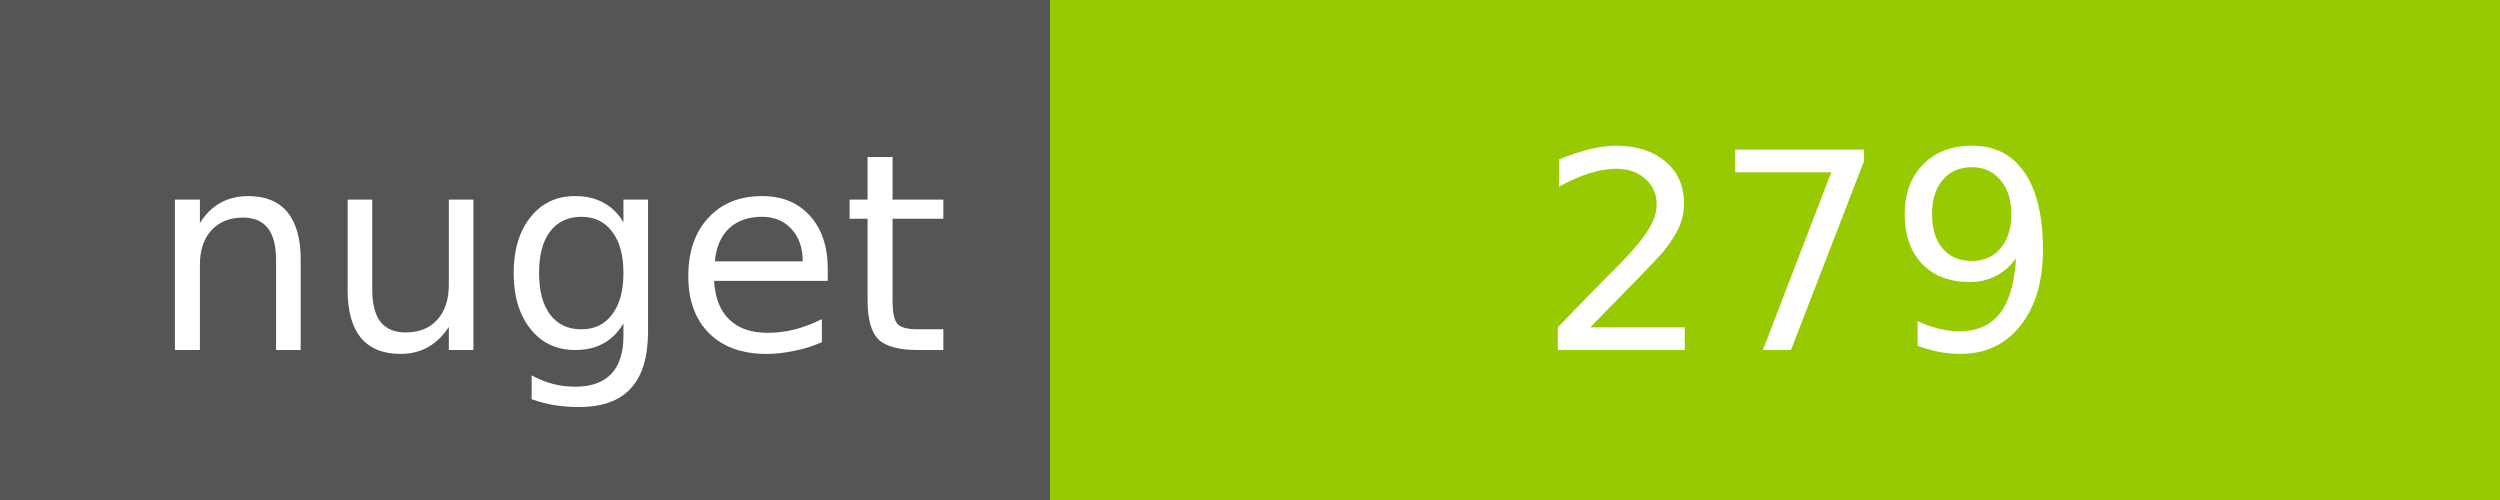
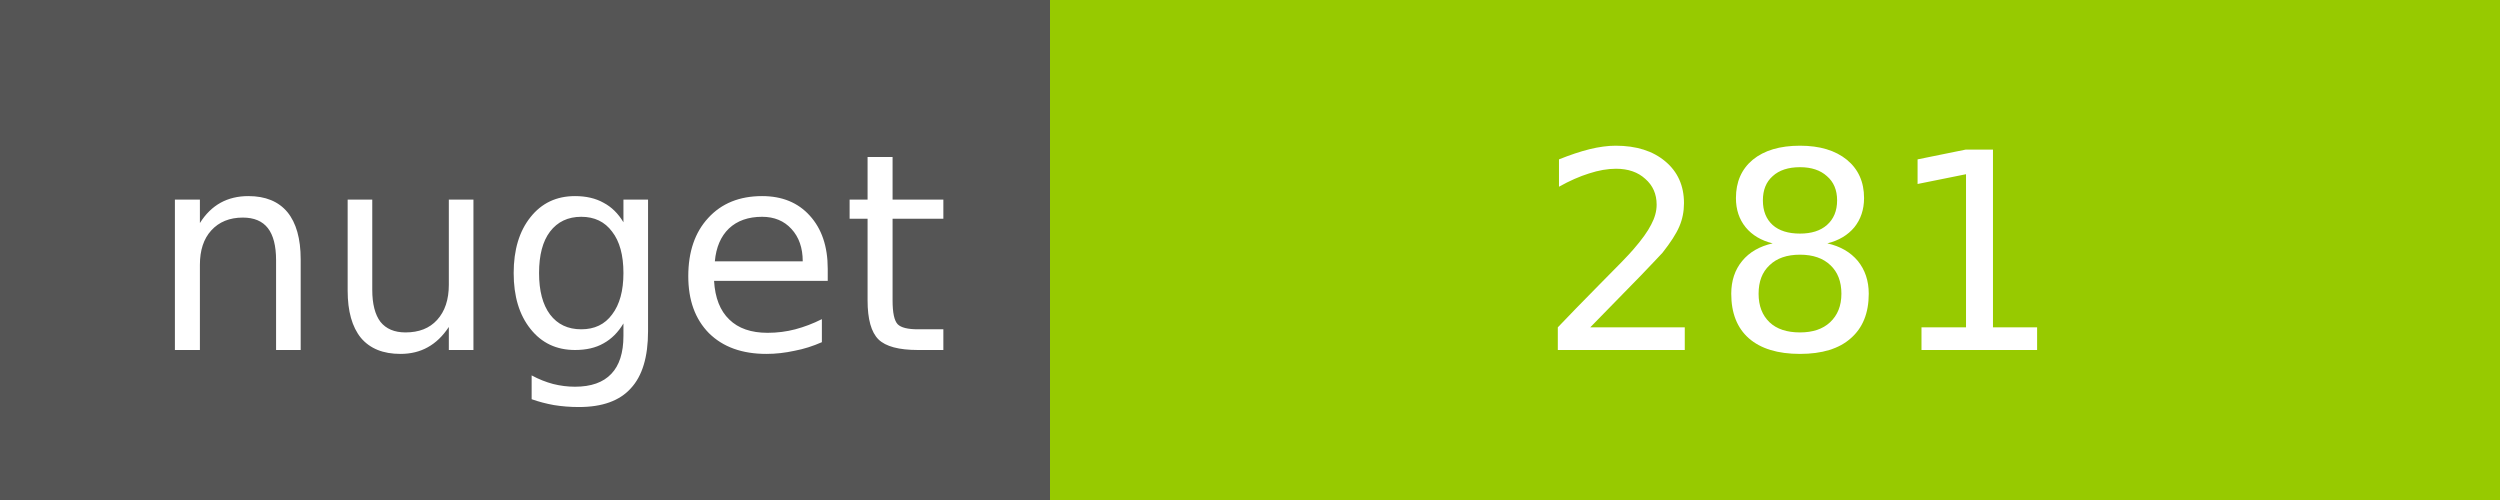
<svg xmlns="http://www.w3.org/2000/svg" width="100" height="20">
  <g shape-rendering="crispEdges">
    <path fill="#555" d="M0 0h42v20H0z" />
    <path fill="#97CA00" d="M42 0h58v20H42z" />
  </g>
  <g fill="#fff" text-anchor="middle" font-family="DejaVu Sans,Verdana,Geneva,sans-serif" font-size="11">
    <text x="22" y="14">nuget</text>
-     <text x="72" y="14">279</text>
+     <text x="72" y="14">281</text>
  </g>
</svg>
